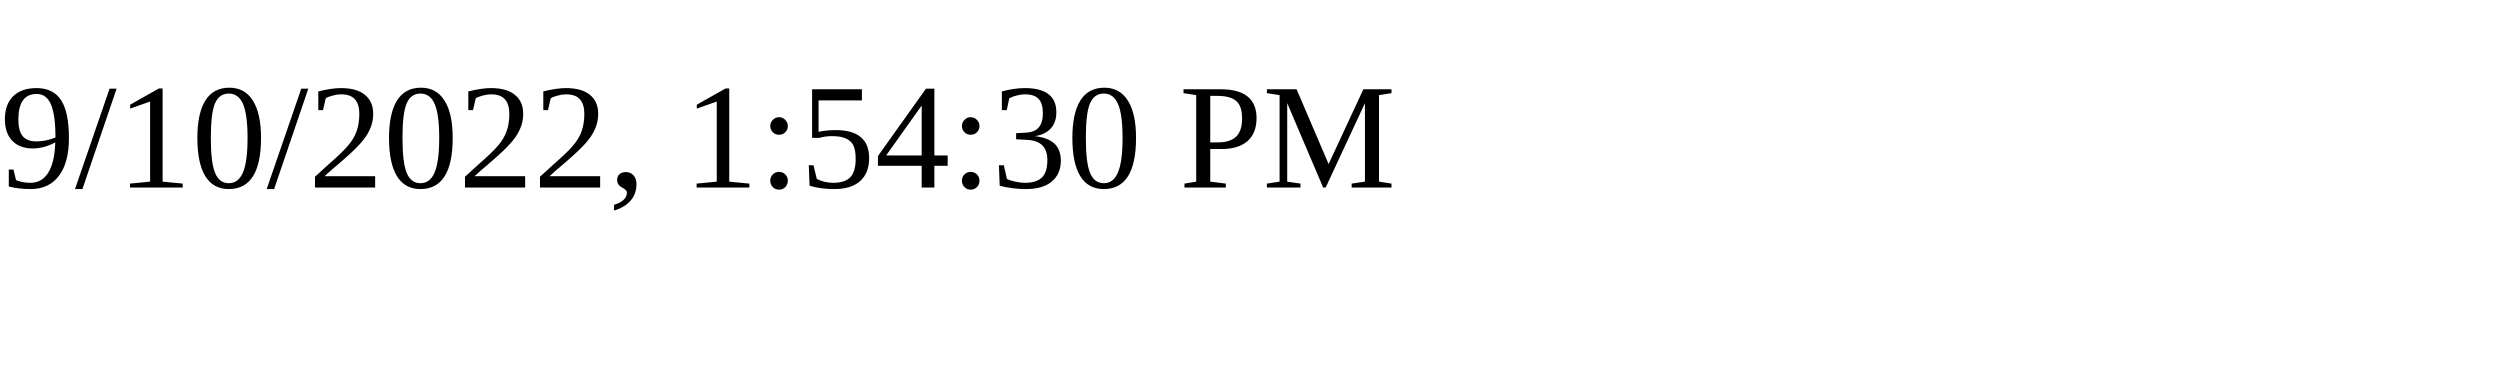
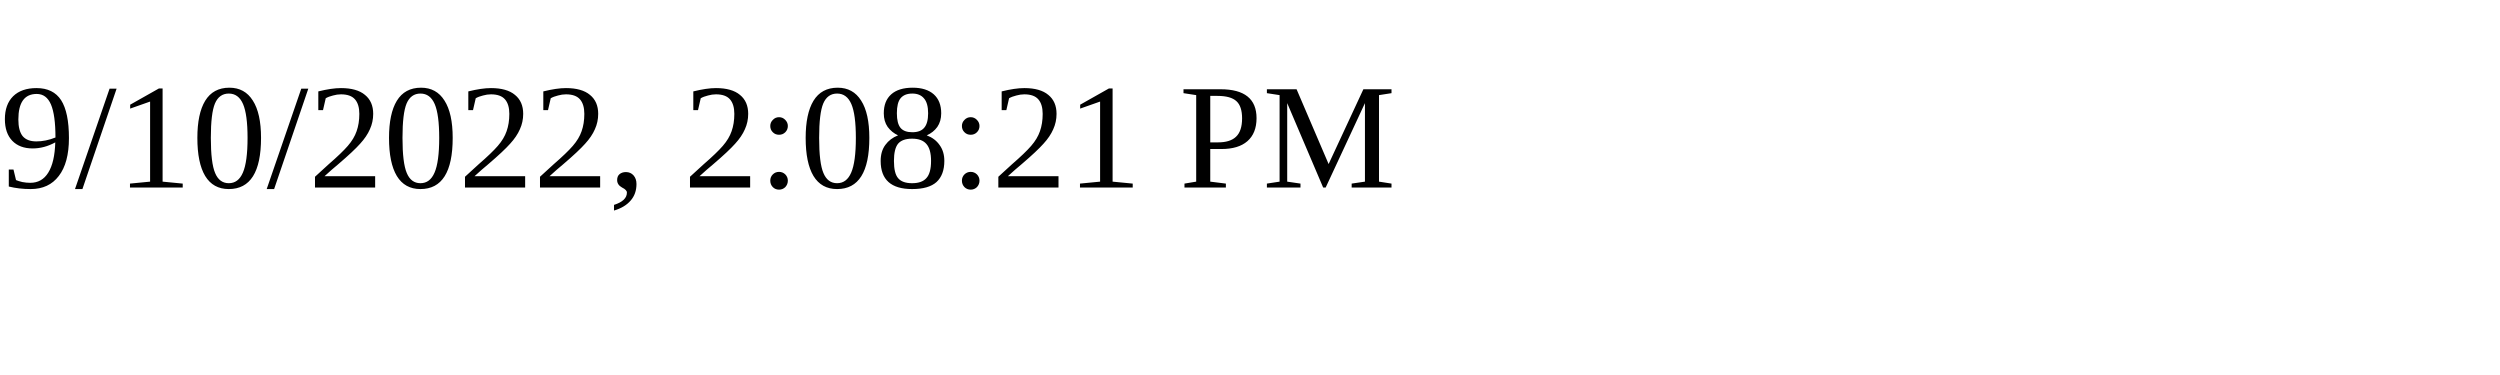
<svg xmlns="http://www.w3.org/2000/svg" height="30" width="200">
-   <text x="0" y="15">9/10/2022, 1:54:30 PM</text>
+   <text x="0" y="15">9/10/2022, 2:08:21 PM</text>
</svg>
